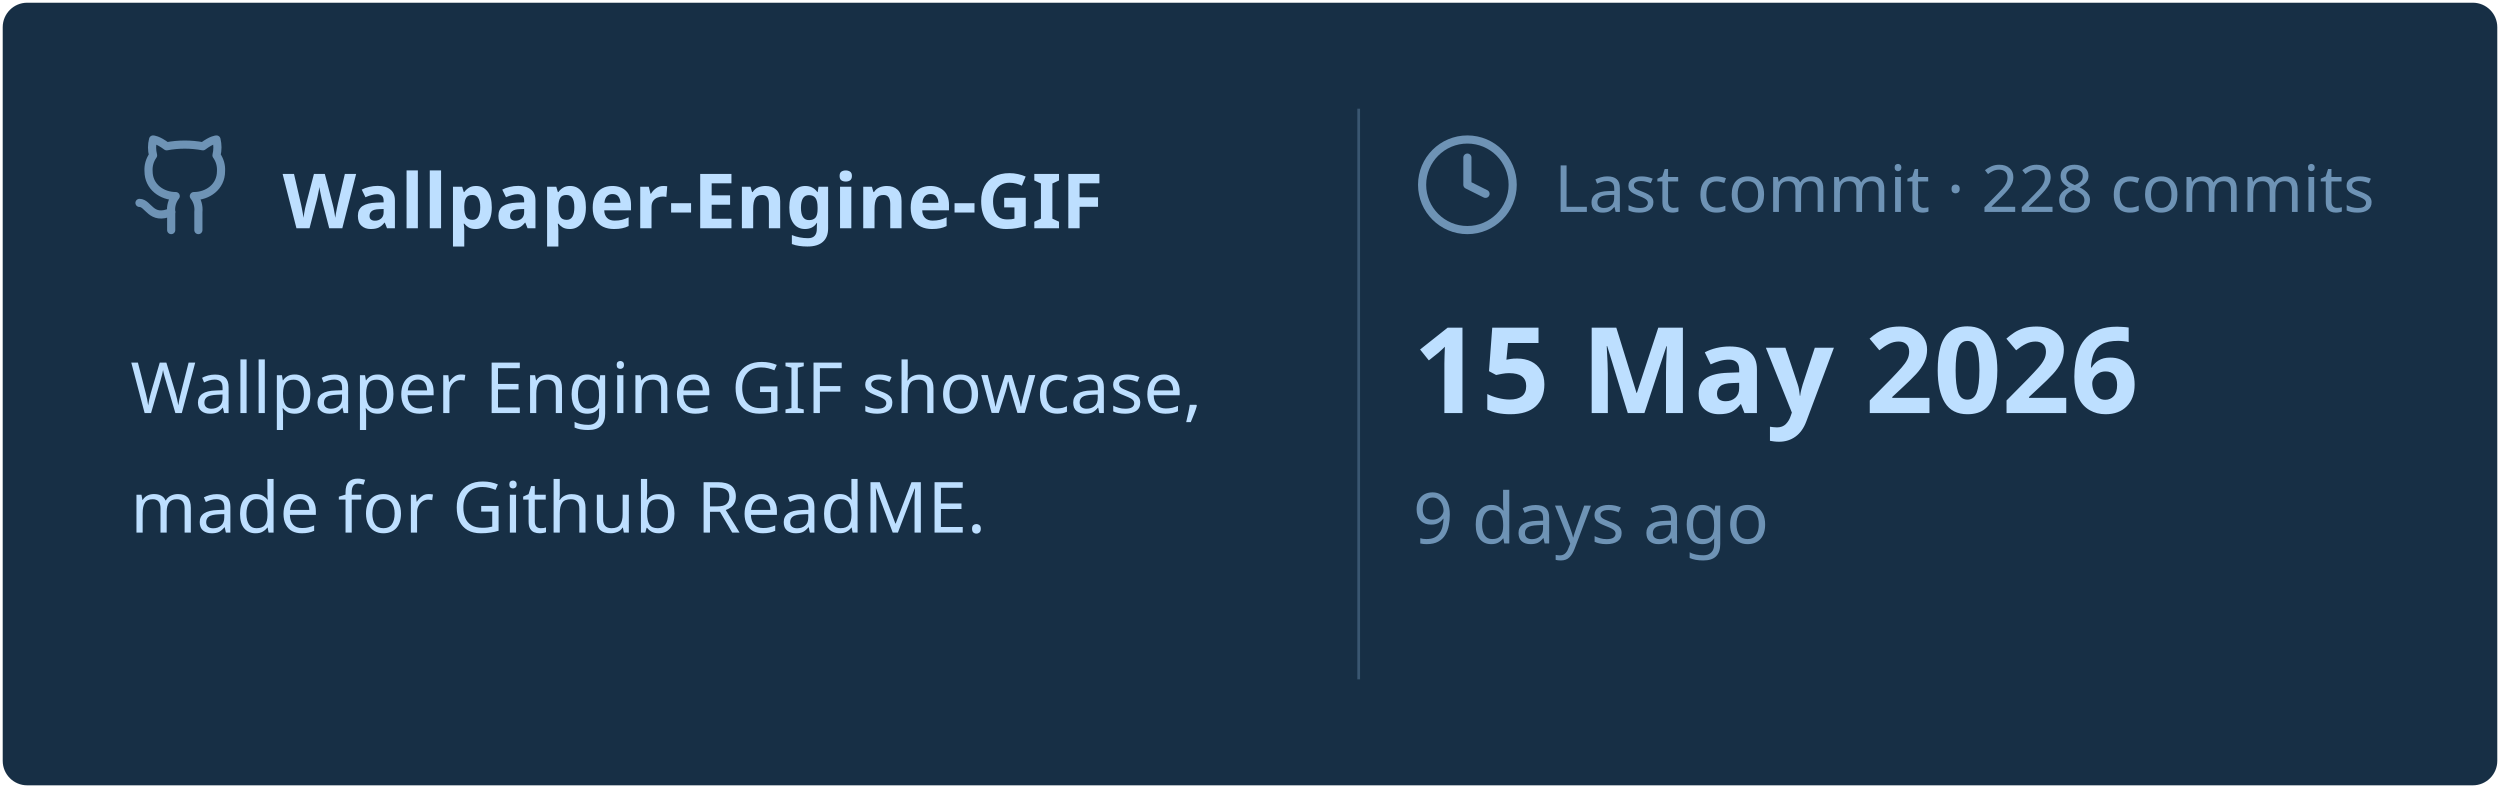
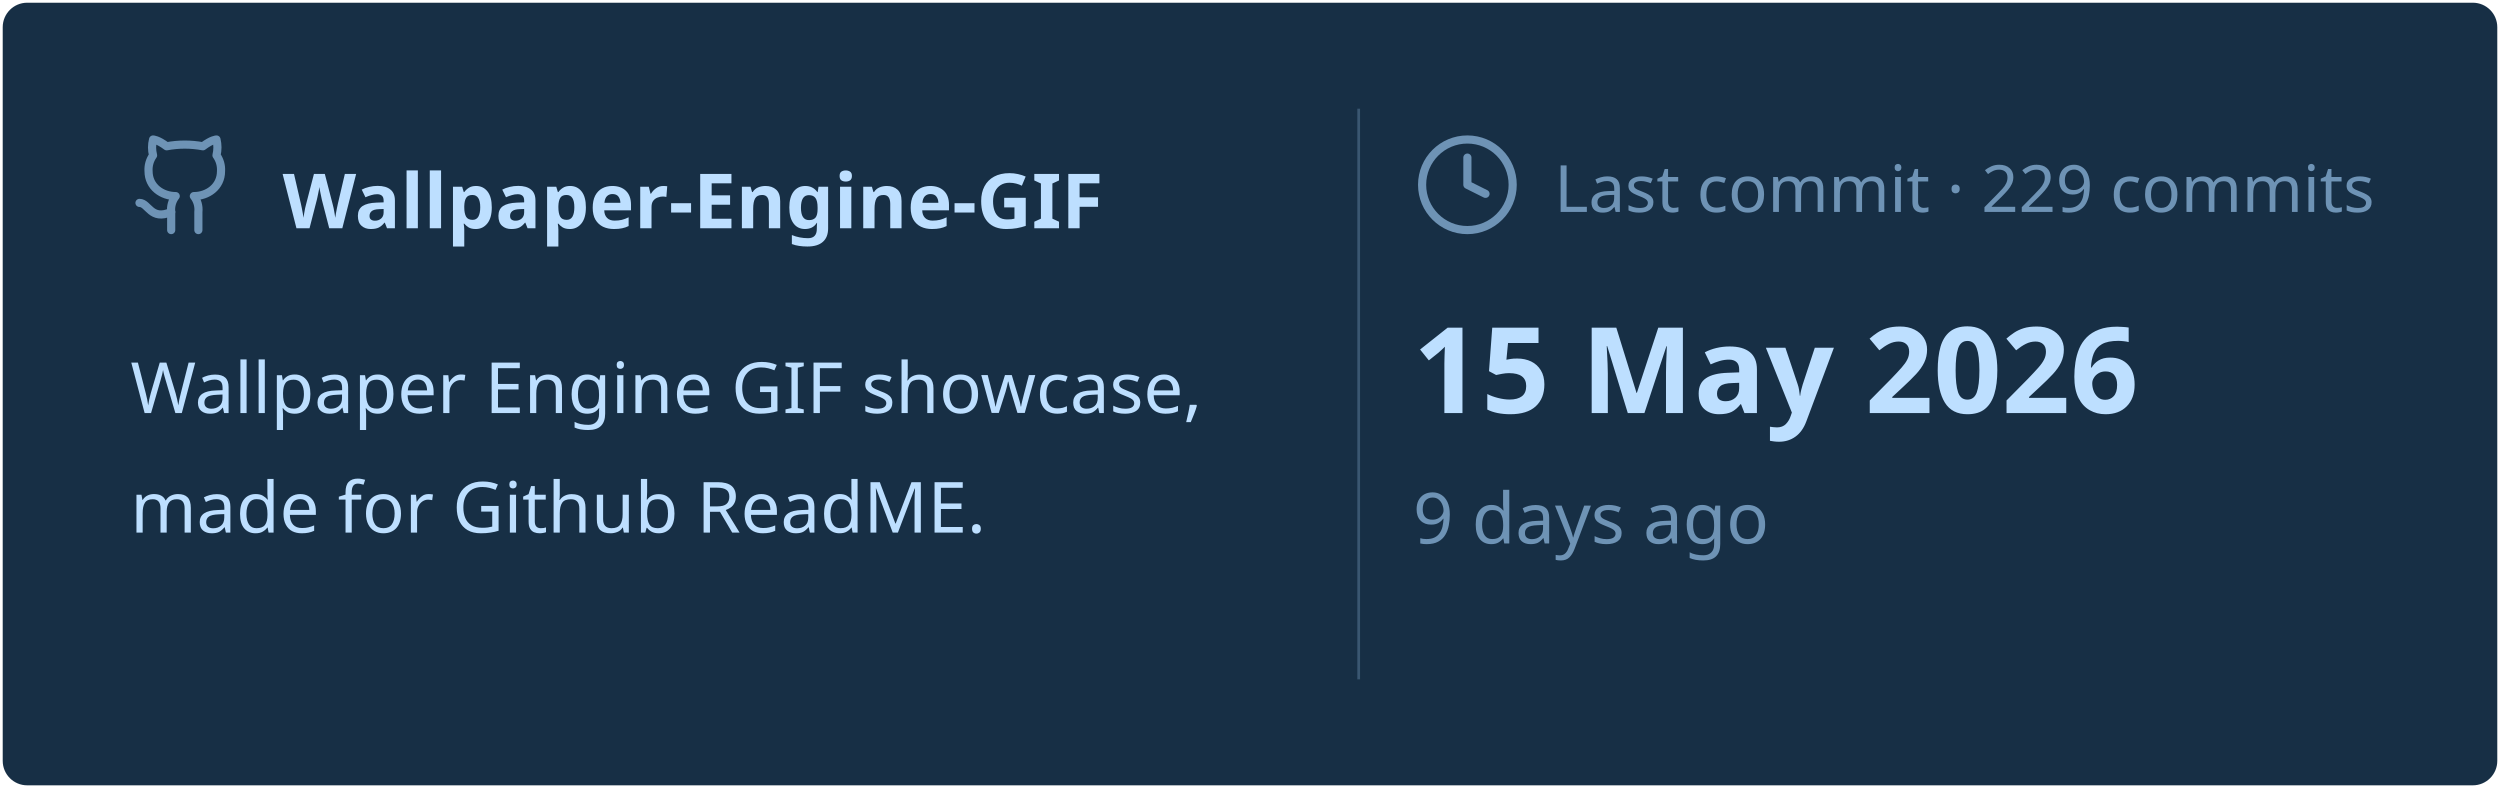
<svg xmlns="http://www.w3.org/2000/svg" viewBox="0 0 460 145" width="460px" height="145px">
  <rect stroke="#000000" stroke-opacity="0" fill="#172F45" rx="4.5" x="0.5" y="0.5" width="459" height="144" />
  <g transform="translate(24, 42)">
    <svg x="0" y="-18" width="20" height="20" viewBox="0 0 24 24" fill="none" stroke="#6E93B5" stroke-width="1.8" stroke-linecap="round" stroke-linejoin="round">
      <path d="M15 22v-4a4.8 4.8 0 0 0-1-3.5c3 0 6-2 6-5.5.08-1.25-.27-2.48-1-3.5.28-1.15.28-2.35 0-3.5 0 0-1 0-3 1.5-2.64-.5-5.36-.5-8 0C6 2 5 2 5 2c-.3 1.15-.3 2.35 0 3.5A5.403 5.403 0 0 0 4 9c0 3.5 3 5.5 6 5.5-.39.49-.68 1.05-.85 1.65-.17.6-.22 1.23-.15 1.85v4" />
      <path d="M9 18c-4.51 2-5-2-7-2" />
    </svg>
    <text x="28" y="0" font-family="&quot;Segoe UI&quot;, Ubuntu, sans-serif" font-size="14" font-weight="700" fill="#BDDFFF">Wallpaper-Engine-GIF</text>
  </g>
  <text x="24" y="76" font-family="&quot;Segoe UI&quot;, Ubuntu, sans-serif" font-size="13" font-weight="400" fill="#BDDFFF">Wallpaper Engine GIF showcase,</text>
  <text x="24" y="98" font-family="&quot;Segoe UI&quot;, Ubuntu, sans-serif" font-size="13" font-weight="400" fill="#BDDFFF">made for Github ReadME.</text>
  <line x1="250" y1="20" x2="250" y2="125" stroke="#6E93B5" stroke-width="0.5" stroke-opacity="0.4" />
  <svg x="260" y="24" width="20" height="20" viewBox="0 0 24 24" fill="none" stroke="#6E93B5" stroke-width="1.8" stroke-linecap="round" stroke-linejoin="round">
    <circle cx="12" cy="12" r="10" />
    <polyline points="12 6 12 12 16 14" />
  </svg>
-   <text x="286" y="39" font-family="&quot;Segoe UI&quot;, Ubuntu, sans-serif" font-size="12" font-weight="400" fill="#6E93B5">Last commit · 228 commits</text>
+   <text x="286" y="39" font-family="&quot;Segoe UI&quot;, Ubuntu, sans-serif" font-size="12" font-weight="400" fill="#6E93B5">Last commit · 229 commits</text>
  <text x="260" y="76" font-family="&quot;Segoe UI&quot;, Ubuntu, sans-serif" font-size="22" font-weight="700" fill="#BDDFFF">15 May 2026</text>
  <text x="260" y="100" font-family="&quot;Segoe UI&quot;, Ubuntu, sans-serif" font-size="13" font-weight="400" fill="#6E93B5">9 days ago</text>
</svg>
